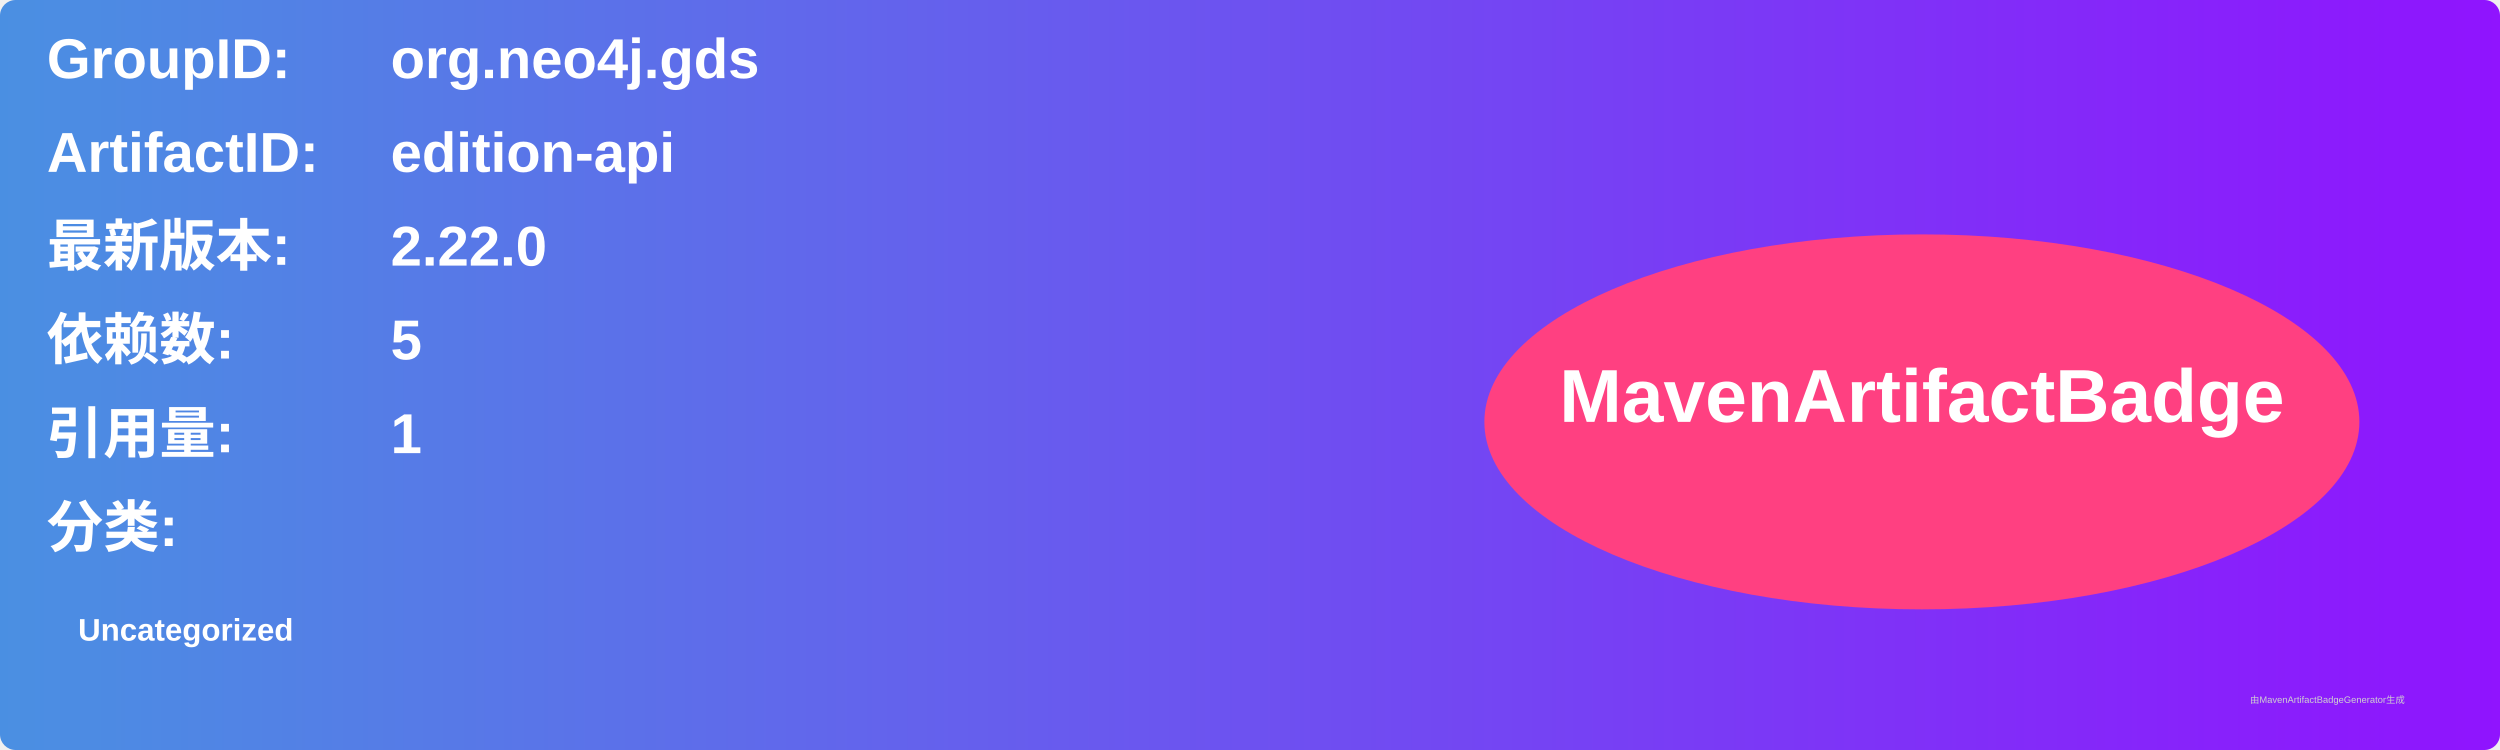
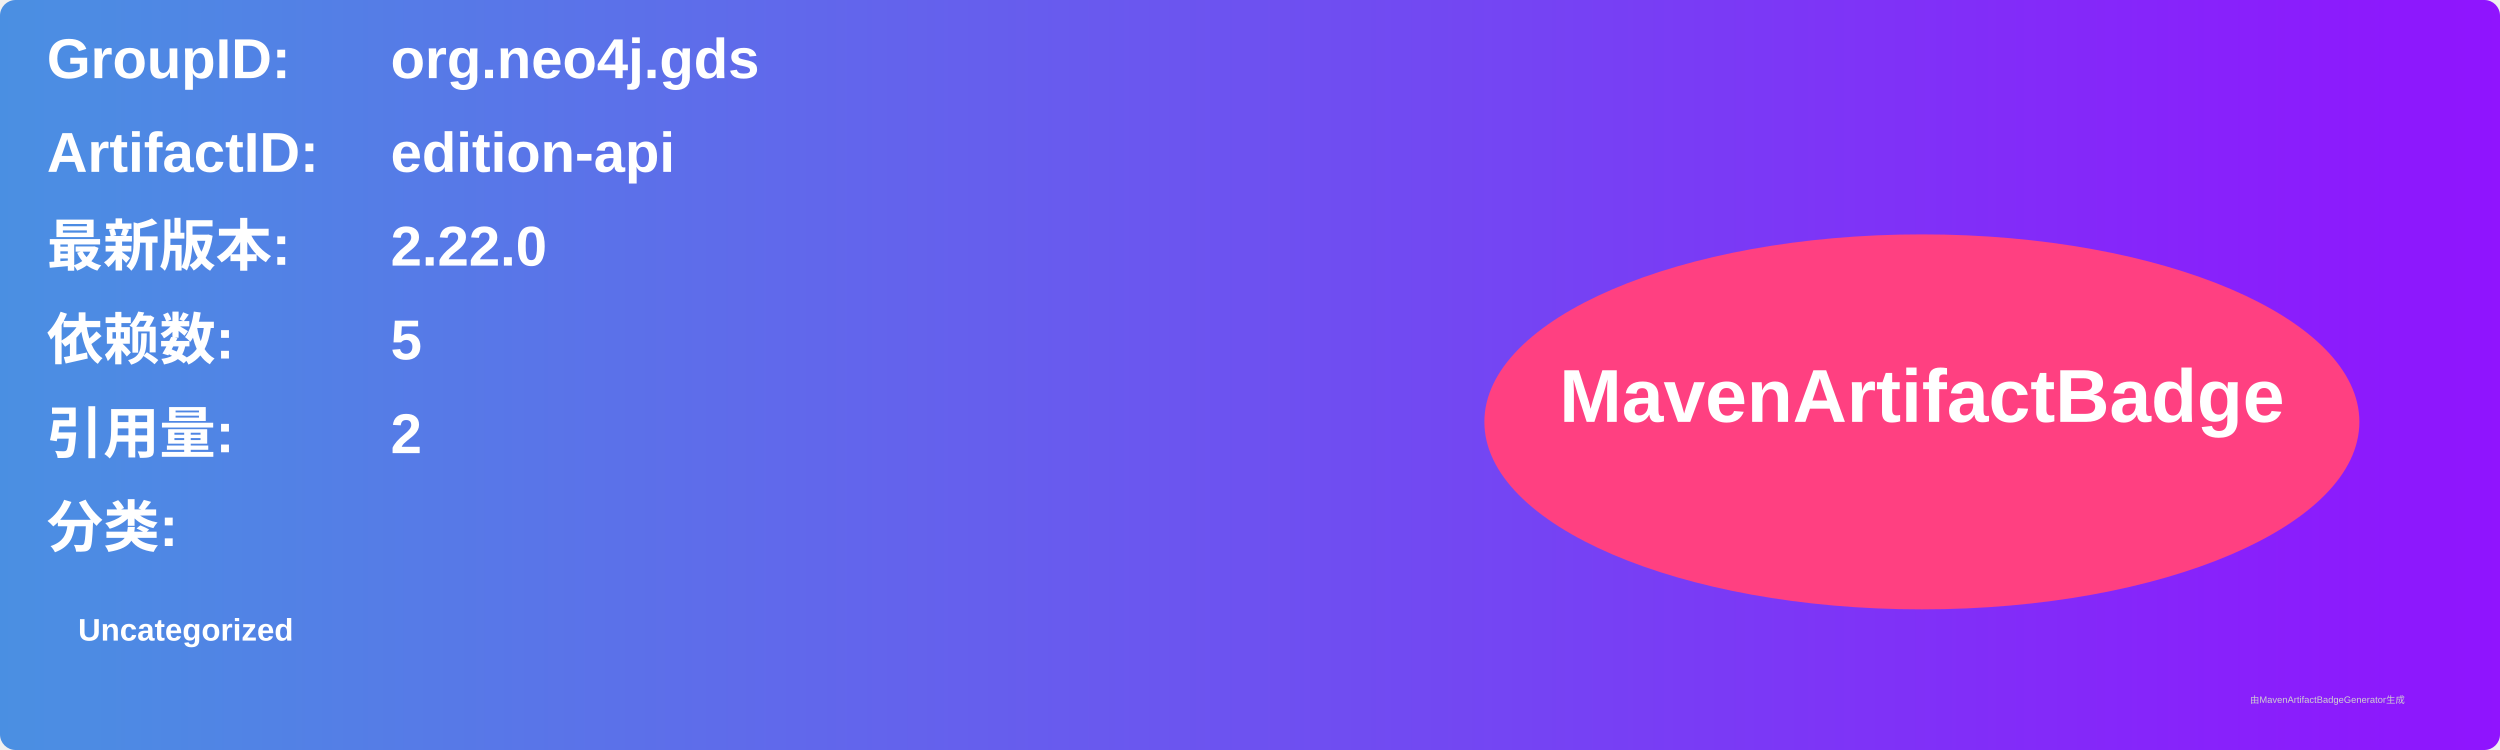
<svg xmlns="http://www.w3.org/2000/svg" width="800" height="240" viewBox="0 0 800 240">
  <linearGradient id="grad" x1="0%" y1="0%" x2="100%" y2="0%">
    <stop offset="0%" stop-color="#4a90e2" />
    <stop offset="100%" stop-color="#9013fe" />
  </linearGradient>
  <rect width="100%" height="100%" rx="5" ry="5" fill="url(#grad)" />
  <g transform="translate(15, 15)">
    <text x="0" y="10" font-family="Arial" font-size="18" fill="white" font-weight="bold" width="260">GroupID:</text>
    <text x="110" y="10" font-family="Arial" font-size="18" fill="white" font-weight="bold" width="460">org.neo4j.gds</text>
    <text x="0" y="40" font-family="Arial" font-size="18" fill="white" font-weight="bold" width="260">ArtifactID:</text>
    <text x="110" y="40" font-family="Arial" font-size="18" fill="white" font-weight="bold" width="460">edition-api</text>
    <text x="0" y="70" font-family="Arial" font-size="18" fill="white" font-weight="bold">最新版本:</text>
    <text x="110" y="70" font-family="Arial" font-size="18" fill="white" font-weight="bold">
      <tspan font-weight="bold">2.22.0</tspan>
    </text>
    <text x="0" y="100" font-family="Arial" font-size="18" fill="white" font-weight="bold">依赖数: </text>
    <text x="110" y="100" font-family="Arial" font-size="18" fill="white">
      <tspan font-weight="bold">5</tspan>
    </text>
    <text x="0" y="130" font-family="Arial" font-size="18" fill="white" font-weight="bold">引用量: </text>
    <text x="110" y="130" font-family="Arial" font-size="18" fill="white">
-       <tspan font-weight="bold">1</tspan>
+       <tspan font-weight="bold">2</tspan>
    </text>
    <text x="0" y="160" font-family="Arial" font-size="18" fill="white" font-weight="bold">分类:</text>
    <text x="10" y="190" font-family="Arial" font-size="10" fill="white">
      <tspan font-weight="bold">Uncategorized</tspan>
    </text>
    <ellipse cx="600" cy="120" rx="140" ry="60" fill="#ff4081" />
    <text x="600" y="120" text-anchor="middle" font-family="Arial" font-size="24" fill="white" font-weight="bold">MavenArtifactBadge</text>
  </g>
  <text x="720" y="225" font-family="Arial" font-size="3" fill="#d0d0d0">由MavenArtifactBadgeGenerator生成</text>
</svg>
